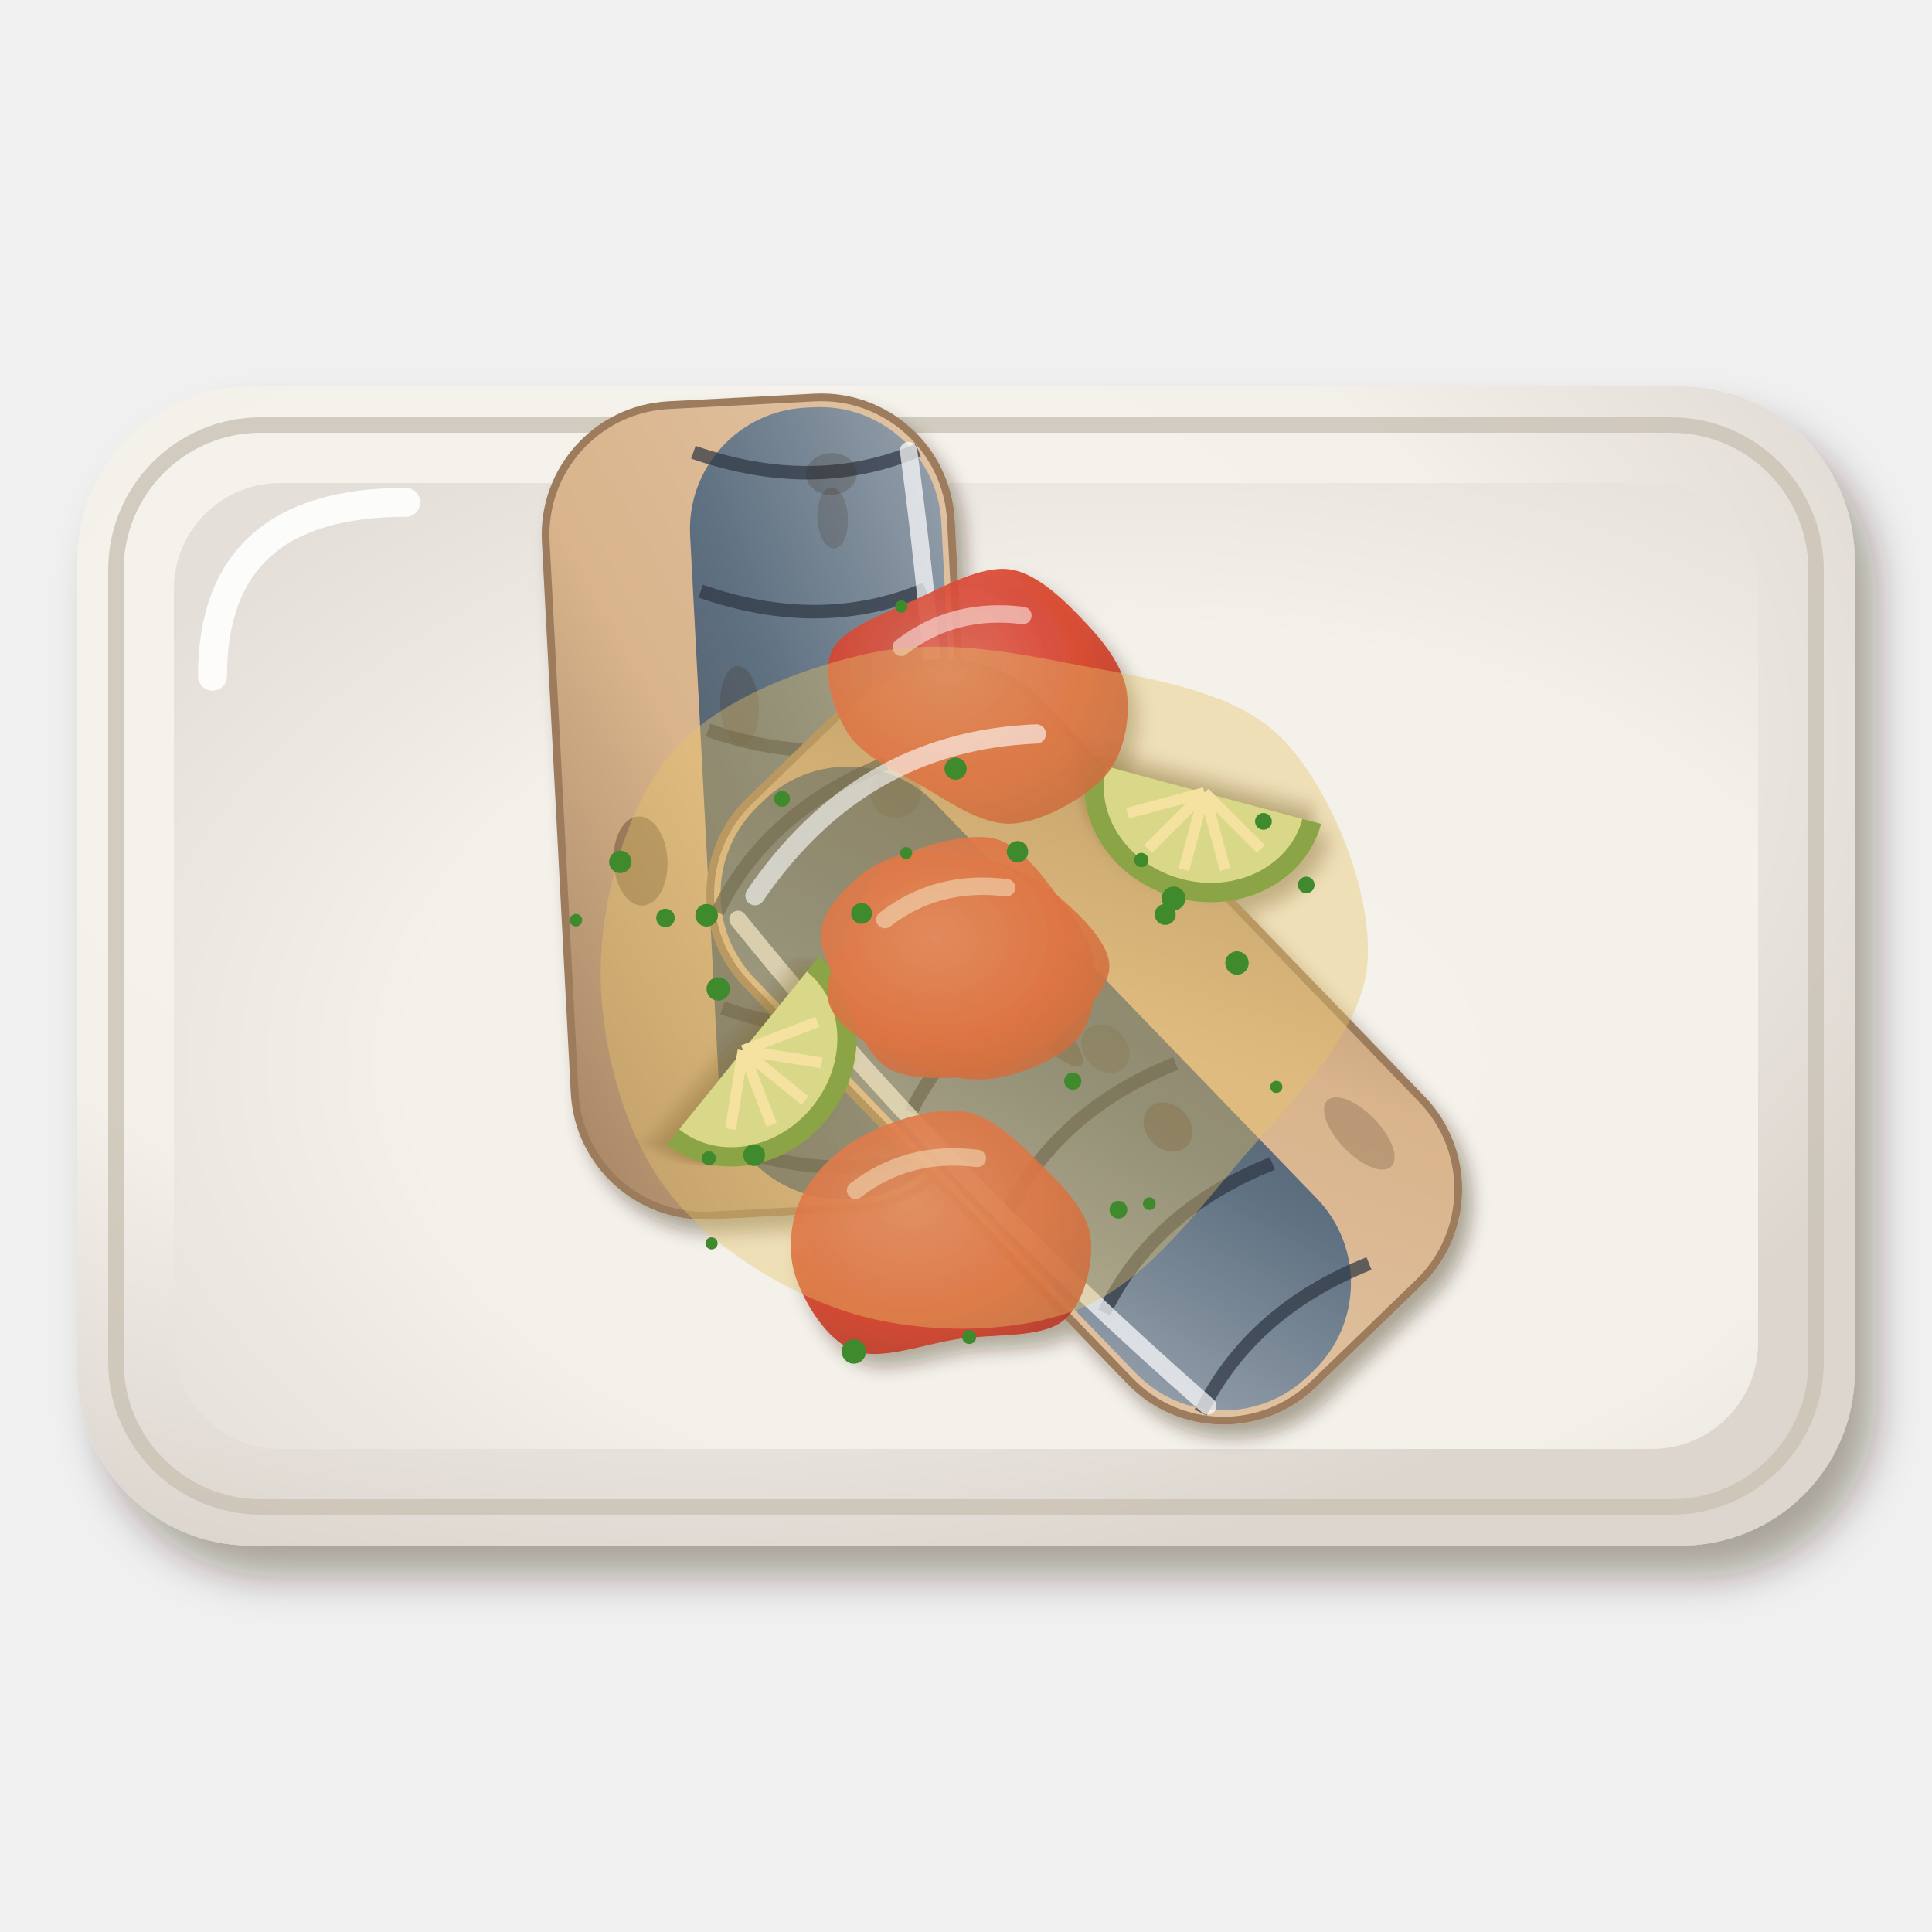
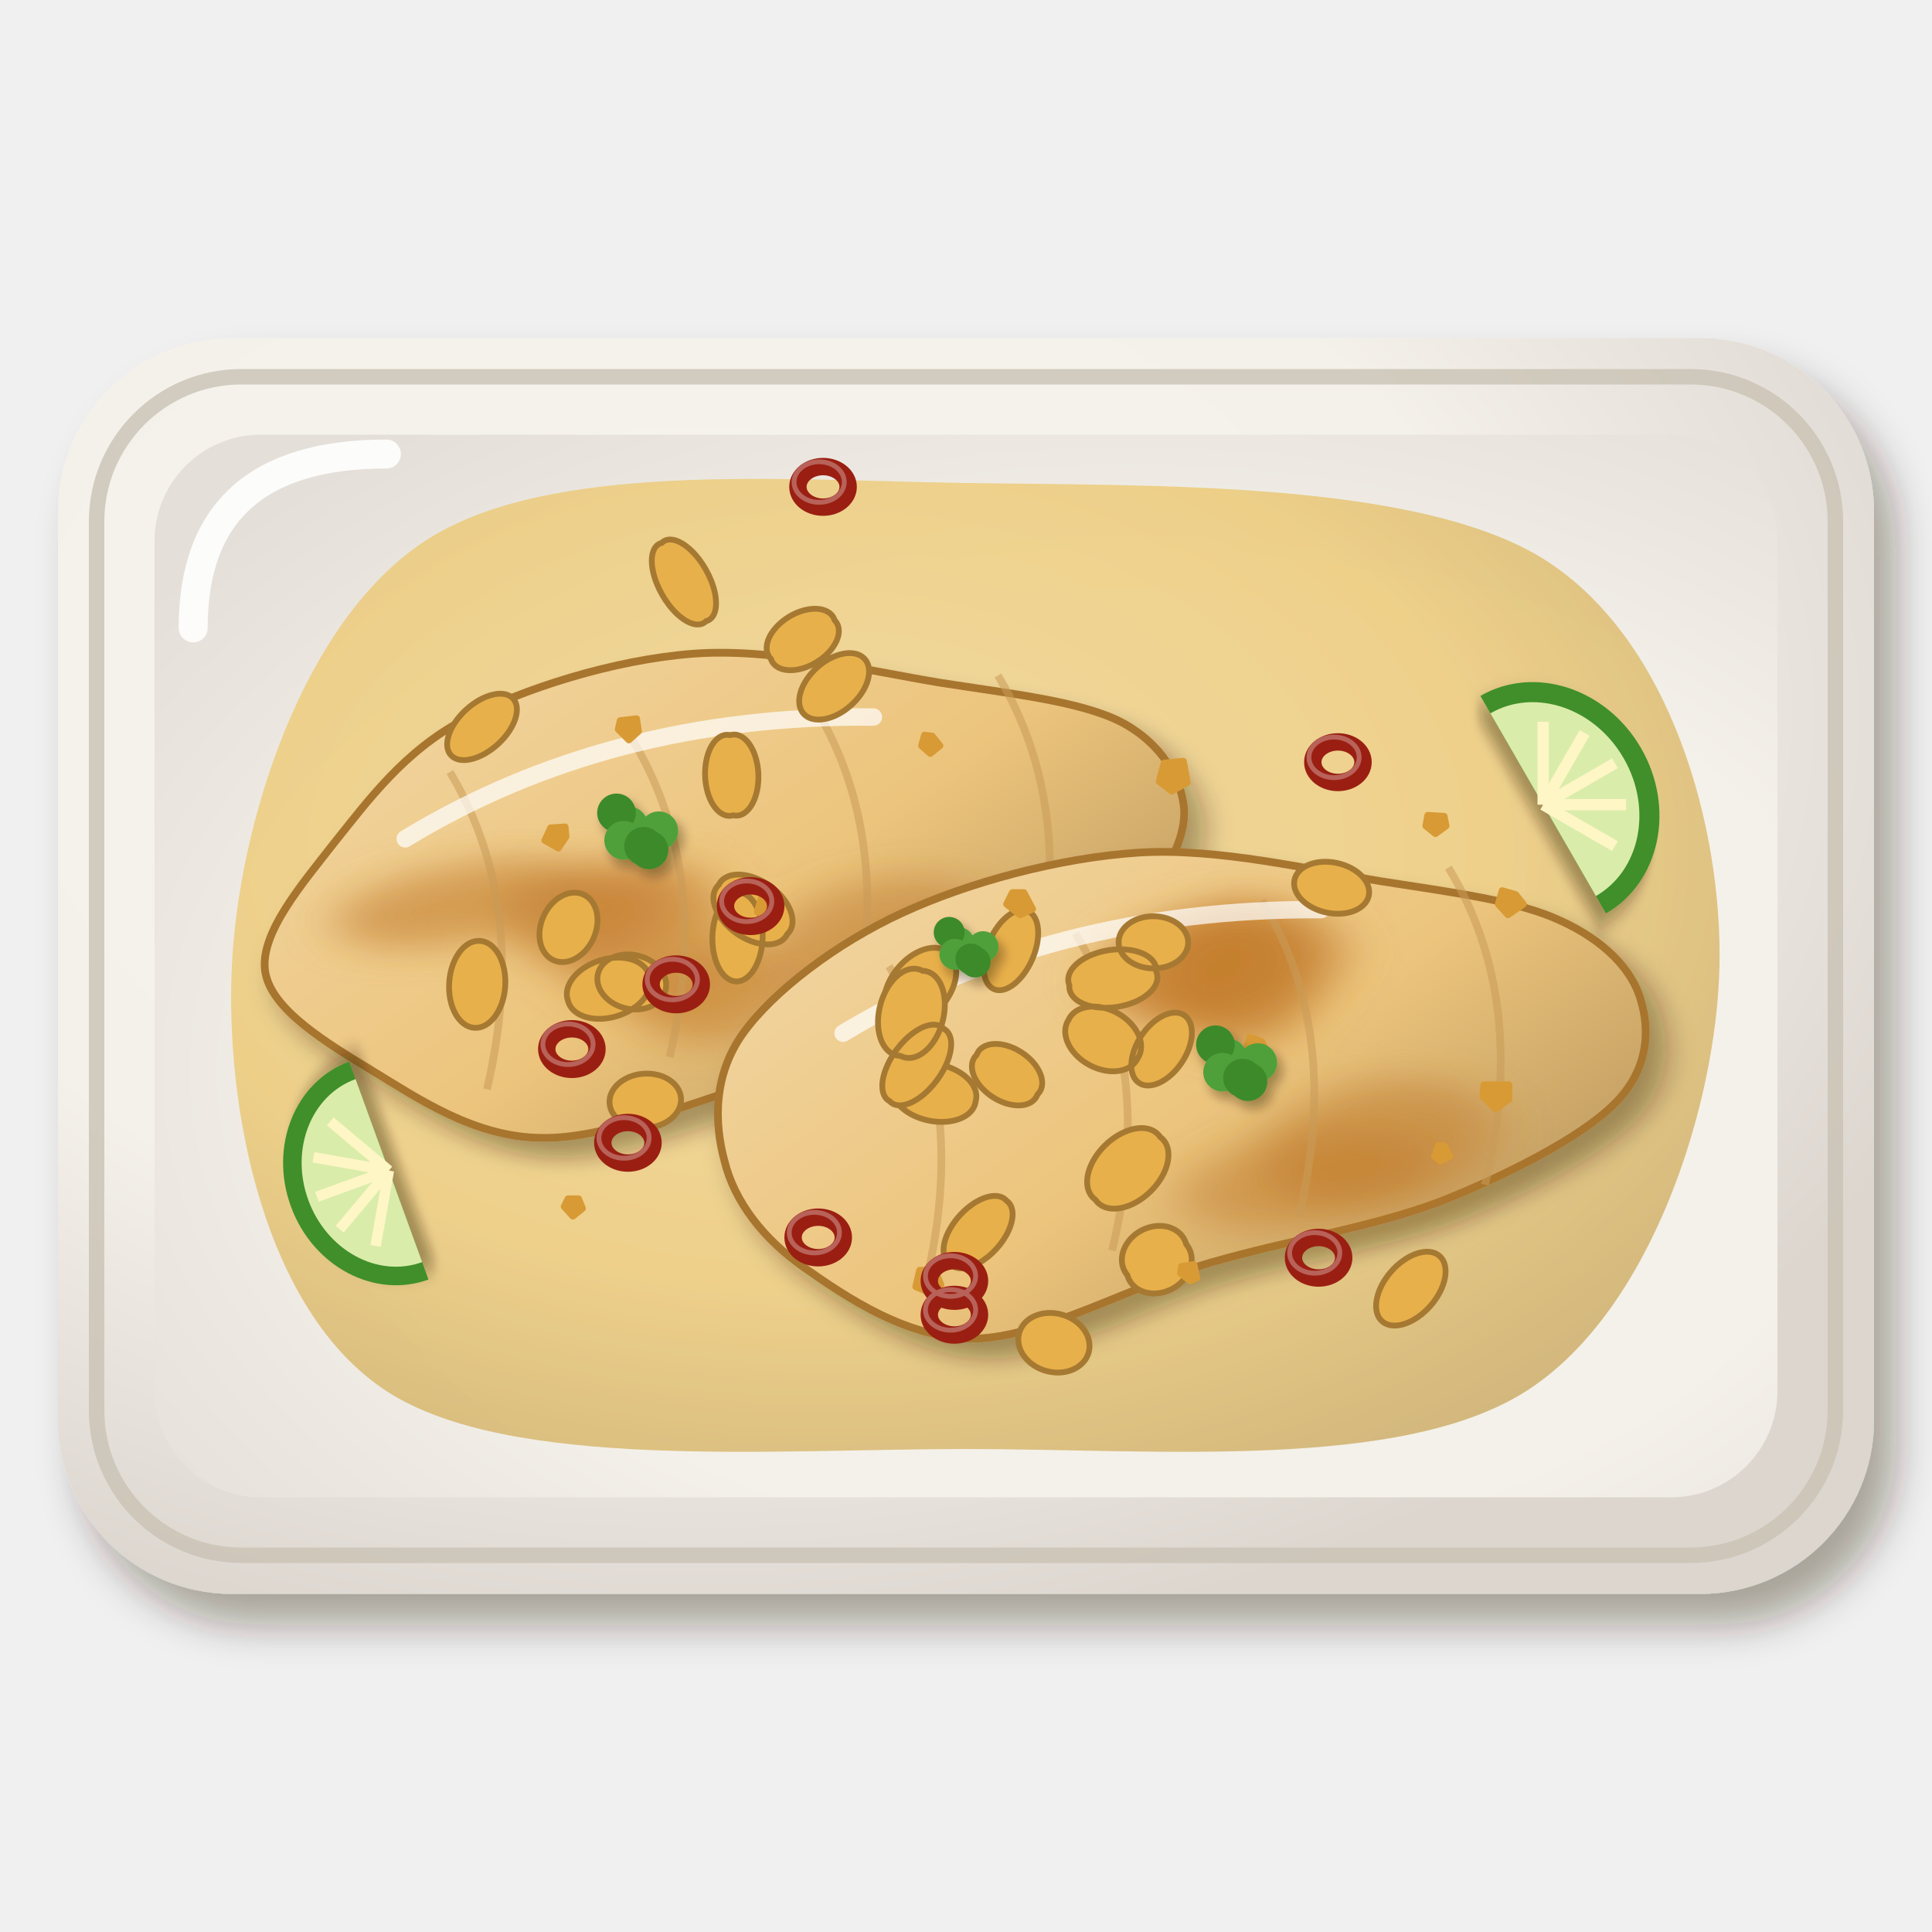
<svg xmlns="http://www.w3.org/2000/svg" viewBox="0 0 200 200" width="400" height="400">
  <defs>
    <filter id="mx_pescado_ajo-1" x="-30%" y="-30%" width="160%" height="160%">
      <feDropShadow dx="2.24" dy="3.2" stdDeviation="2.08" flood-color="#2b1607" flood-opacity=".36" />
    </filter>
    <radialGradient id="mx_pescado_ajo-2" cx="0.35" cy="0.3" r=".75">
      <stop offset="0" stop-color="#f6f4ee" />
      <stop offset=".6" stop-color="#f4f1ea" />
      <stop offset="1" stop-color="#dcd6cf" />
    </radialGradient>
    <radialGradient id="mx_pescado_ajo-3" cx="0.6" cy="0.6" r=".75">
      <stop offset="0" stop-color="#f5f2eb" />
      <stop offset=".6" stop-color="#f4f1ea" />
      <stop offset="1" stop-color="#e4dfd8" />
    </radialGradient>
-     <filter id="mx_pescado_ajo-4" x="-30%" y="-30%" width="160%" height="160%">
-       <feDropShadow dx="0.98" dy="1.4" stdDeviation="0.91" flood-color="#2b1607" flood-opacity=".36" />
+     <radialGradient id="mx_pescado_ajo-4" cx="0.4" cy="0.38" r=".75">
+       <stop offset="0" stop-color="#f0d188" />
+       <stop offset=".6" stop-color="#ecc66a" />
+       <stop offset="1" stop-color="#c5a256" />
+     </radialGradient>
+     <filter id="mx_pescado_ajo-5" x="-30%" y="-30%" width="160%" height="160%">
+       <feDropShadow dx="1.4" dy="2" stdDeviation="1.3" flood-color="#2b1607" flood-opacity=".36" />
    </filter>
-     <linearGradient id="mx_pescado_ajo-5" x1="0" y1="0" x2="1" y2="1">
-       <stop offset="0" stop-color="#e1c3a3" />
-       <stop offset=".55" stop-color="#d9b48c" />
-       <stop offset="1" stop-color="#a58464" />
-     </linearGradient>
    <linearGradient id="mx_pescado_ajo-6" x1="0" y1="0" x2="1" y2="1">
-       <stop offset="0" stop-color="#96a1ac" />
-       <stop offset=".55" stop-color="#5d6f80" />
-       <stop offset="1" stop-color="#505862" />
+       <stop offset="0" stop-color="#f2d6a3" />
+       <stop offset=".55" stop-color="#ecc47c" />
+       <stop offset="1" stop-color="#b6935b" />
    </linearGradient>
    <filter id="mx_pescado_ajo-7" x="-30%" y="-30%" width="160%" height="160%">
+       <feGaussianBlur stdDeviation="2.2" />
+     </filter>
+     <filter id="mx_pescado_ajo-8" x="-30%" y="-30%" width="160%" height="160%">
+       <feDropShadow dx="0.56" dy="0.8" stdDeviation="0.52" flood-color="#2b1607" flood-opacity=".36" />
+     </filter>
+     <filter id="mx_pescado_ajo-9" x="-30%" y="-30%" width="160%" height="160%">
      <feDropShadow dx="0.7" dy="1" stdDeviation="0.65" flood-color="#2b1607" flood-opacity=".36" />
    </filter>
-     <radialGradient id="mx_pescado_ajo-8" cx="0.4" cy="0.38" r=".75">
-       <stop offset="0" stop-color="#e06655" />
-       <stop offset=".6" stop-color="#d8402a" />
-       <stop offset="1" stop-color="#b23622" />
-     </radialGradient>
  </defs>
  <g filter="url(#mx_pescado_ajo-1)">
-     <rect x="8" y="40" width="184" height="120" rx="18" fill="url(#mx_pescado_ajo-2)" />
+     <rect x="6" y="35" width="188" height="130" rx="18" fill="url(#mx_pescado_ajo-2)" />
  </g>
-   <rect x="12" y="44" width="176" height="112" rx="15" fill="none" stroke="#c9c2b4" stroke-width="1.6" opacity=".8" />
-   <rect x="18" y="50" width="164" height="100" rx="11" fill="url(#mx_pescado_ajo-3)" />
-   <path d="M22,70 Q22,52 42,52" stroke="#fff" stroke-width="3" fill="none" stroke-linecap="round" opacity=".9" />
-   <g filter="url(#mx_pescado_ajo-4)">
-     <g transform="translate(78.96 83.49) rotate(87)">
-       <rect x="-42" y="-21" width="84" height="42" rx="13.44" fill="url(#mx_pescado_ajo-5)" stroke="#9c7c5d" stroke-width=".8" />
-       <rect x="-41" y="-20" width="82" height="26.04" rx="12.6" fill="url(#mx_pescado_ajo-6)" />
-       <path d="M-36,-18 Q-32,-7 -37,5.25" stroke="#2c3542" stroke-width="1.4" fill="none" opacity=".7" />
-       <path d="M-21.6,-18 Q-17.6,-7 -22.6,5.25" stroke="#2c3542" stroke-width="1.4" fill="none" opacity=".7" />
-       <path d="M-7.2,-18 Q-3.2,-7 -8.2,5.25" stroke="#2c3542" stroke-width="1.4" fill="none" opacity=".7" />
-       <path d="M7.2,-18 Q11.2,-7 6.2,5.25" stroke="#2c3542" stroke-width="1.4" fill="none" opacity=".7" />
-       <path d="M21.6,-18 Q25.6,-7 20.6,5.25" stroke="#2c3542" stroke-width="1.4" fill="none" opacity=".7" />
-       <path d="M36,-18 Q40,-7 35,5.25" stroke="#2c3542" stroke-width="1.4" fill="none" opacity=".7" />
-       <ellipse cx="-8.4" cy="-16.54" rx="3.36" ry="2.18" fill="#3b2412" opacity="0.24" />
-       <ellipse cx="-10.56" cy="1.85" rx="4.1" ry="2" fill="#3b2412" opacity="0.206" />
-       <ellipse cx="4.97" cy="12.93" rx="4.62" ry="2.79" fill="#3b2412" opacity="0.343" />
-       <ellipse cx="-34.01" cy="-8.9" rx="2.16" ry="2.64" fill="#3b2412" opacity="0.211" />
-       <ellipse cx="-29.45" cy="-8.79" rx="3.17" ry="1.58" fill="#3b2412" opacity="0.177" />
-       <path d="M-36,-17 Q0,-20 34,-17" stroke="#fff" stroke-width="1.8" fill="none" stroke-linecap="round" opacity=".7" />
+   <rect x="10" y="39" width="180" height="122" rx="15" fill="none" stroke="#c9c2b4" stroke-width="1.6" opacity=".8" />
+   <rect x="16" y="45" width="168" height="110" rx="11" fill="url(#mx_pescado_ajo-3)" />
+   <path d="M20,65 Q20,47 40,47" stroke="#fff" stroke-width="3" fill="none" stroke-linecap="round" opacity=".9" />
+   <path d="M24,100C24.7,85.3 31.3,64.3 44,56C56.7,47.7 80.7,49.7 100,50C119.3,50.3 147,49.7 160,58C173,66.3 178.3,85.7 178,100C177.7,114.3 171,135.7 158,144C145,152.3 119.7,150 100,150C80.3,150 52.7,152.3 40,144C27.3,135.7 23.3,114.7 24,100Z" fill="url(#mx_pescado_ajo-4)" opacity=".75" />
+   <g transform="translate(76 92) rotate(-10)">
+     <g filter="url(#mx_pescado_ajo-5)">
+       <path d="M47.3,0C46.9,3.2 44.1,6.6 40.3,9.4C36.4,12.3 30.9,15.2 24.2,17C17.5,18.8 8.1,19.3 0,20.1C-8.1,20.9 -17.6,23.3 -24.3,21.9C-31,20.6 -36,15.7 -40.1,12.1C-44.3,8.4 -49.4,4 -49.3,0C-49.2,-4 -43.9,-8.3 -39.8,-12C-35.7,-15.6 -31.1,-20 -24.5,-22.1C-17.9,-24.2 -8.2,-25.5 0,-24.7C8.2,-23.9 17.6,-19.8 24.7,-17.3C31.7,-14.9 38.7,-12.9 42.5,-10C46.2,-7.1 47.6,-3.2 47.3,0Z" fill="url(#mx_pescado_ajo-6)" stroke="#a8742e" stroke-width=".8" />
    </g>
-     <g transform="translate(112.24 107.83) rotate(226)">
-       <rect x="-42" y="-21" width="84" height="42" rx="13.44" fill="url(#mx_pescado_ajo-5)" stroke="#9c7c5d" stroke-width=".8" />
-       <rect x="-41" y="-20" width="82" height="26.04" rx="12.6" fill="url(#mx_pescado_ajo-6)" />
-       <path d="M-36,-18 Q-32,-7 -37,5.25" stroke="#2c3542" stroke-width="1.4" fill="none" opacity=".7" />
-       <path d="M-21.6,-18 Q-17.6,-7 -22.6,5.25" stroke="#2c3542" stroke-width="1.4" fill="none" opacity=".7" />
-       <path d="M-7.2,-18 Q-3.2,-7 -8.2,5.25" stroke="#2c3542" stroke-width="1.4" fill="none" opacity=".7" />
-       <path d="M7.2,-18 Q11.2,-7 6.2,5.25" stroke="#2c3542" stroke-width="1.4" fill="none" opacity=".7" />
-       <path d="M21.6,-18 Q25.6,-7 20.6,5.25" stroke="#2c3542" stroke-width="1.4" fill="none" opacity=".7" />
-       <path d="M36,-18 Q40,-7 35,5.25" stroke="#2c3542" stroke-width="1.4" fill="none" opacity=".7" />
-       <ellipse cx="-12.38" cy="0.09" rx="2.79" ry="2.26" fill="#3b2412" opacity="0.315" />
-       <ellipse cx="-2.03" cy="1.06" rx="2.77" ry="2.2" fill="#3b2412" opacity="0.213" />
-       <ellipse cx="-26.62" cy="13.88" rx="4.76" ry="2.16" fill="#3b2412" opacity="0.203" />
-       <ellipse cx="3.05" cy="-1.89" rx="4.57" ry="1.43" fill="#3b2412" opacity="0.339" />
-       <ellipse cx="32.09" cy="3.89" rx="2.62" ry="2.65" fill="#3b2412" opacity="0.194" />
-       <path d="M-36,-17 Q0,-20 34,-17" stroke="#fff" stroke-width="1.8" fill="none" stroke-linecap="round" opacity=".7" />
+     <g filter="url(#mx_pescado_ajo-7)">
+       <ellipse cx="-27.83" cy="-3.36" rx="13.76" ry="4.02" fill="#c27a2a" opacity="0.57" />
+       <ellipse cx="14.35" cy="7.96" rx="12.45" ry="6.33" fill="#c27a2a" opacity="0.47" />
+       <ellipse cx="-14.92" cy="0.13" rx="9.11" ry="5.16" fill="#c27a2a" opacity="0.57" />
+       <ellipse cx="-3.91" cy="10.54" rx="8.34" ry="4.8" fill="#c27a2a" opacity="0.54" />
+       <ellipse cx="-9.88" cy="3.06" rx="9.52" ry="7.89" fill="#c27a2a" opacity="0.5" />
    </g>
-     <g transform="translate(78.86 110.31) rotate(129) scale(1.25)">
-       <g filter="url(#mx_pescado_ajo-7)">
-         <path d="M-10,2 A10,9 0 0 1 10,2 Z" fill="#4f8f2f" />
-       </g>
-       <path d="M-8.4,2 A8.4,7.4 0 0 1 8.4,2 Z" fill="#d1e69e" />
-       <path transform="rotate(-60 0 2)" d="M0,2 L0,-4.6" stroke="#fff6c6" stroke-width=".9" />
-       <path transform="rotate(-30 0 2)" d="M0,2 L0,-4.6" stroke="#fff6c6" stroke-width=".9" />
-       <path transform="rotate(0 0 2)" d="M0,2 L0,-4.6" stroke="#fff6c6" stroke-width=".9" />
-       <path transform="rotate(30 0 2)" d="M0,2 L0,-4.6" stroke="#fff6c6" stroke-width=".9" />
-       <path transform="rotate(60 0 2)" d="M0,2 L0,-4.6" stroke="#fff6c6" stroke-width=".9" />
+     <path d="M-26.88,-17 q5.76,15 -1.92,33M-7.68,-17 q5.76,15 -1.92,33M11.52,-17 q5.76,15 -1.92,33M30.72,-17 q5.76,15 -1.92,33" stroke="#c99a58" stroke-width=".8" fill="none" opacity=".55" />
+     <path d="M-32.64,-11 Q-9.6,-20 17.28,-15" stroke="#fff" stroke-width="1.8" fill="none" stroke-linecap="round" opacity=".7" />
+   </g>
+   <g transform="translate(122 112) rotate(-10)">
+     <g filter="url(#mx_pescado_ajo-5)">
+       <path d="M48.6,0C49,3.3 48.1,7.3 44,10.1C40,12.9 31.8,15.4 24.5,16.9C17.1,18.3 8.3,18.1 0,19C-8.3,19.9 -18.5,23.6 -25.4,22.5C-32.3,21.3 -37.7,16 -41.5,12.2C-45.2,8.5 -47.4,4.2 -47.7,0C-48.1,-4.2 -47.3,-9.1 -43.5,-12.8C-39.7,-16.5 -32.4,-20.3 -25.1,-22.2C-17.9,-24.1 -8.2,-25 0,-24.1C8.2,-23.2 17.4,-19.2 24.3,-16.8C31.3,-14.4 37.8,-12.4 41.8,-9.6C45.9,-6.8 48.3,-3.3 48.6,0Z" fill="url(#mx_pescado_ajo-6)" stroke="#a8742e" stroke-width=".8" />
    </g>
-     <g transform="translate(124.04 84.47) rotate(195) scale(1.25)">
-       <g filter="url(#mx_pescado_ajo-7)">
-         <path d="M-10,2 A10,9 0 0 1 10,2 Z" fill="#4f8f2f" />
-       </g>
-       <path d="M-8.4,2 A8.4,7.4 0 0 1 8.4,2 Z" fill="#d1e69e" />
-       <path transform="rotate(-60 0 2)" d="M0,2 L0,-4.6" stroke="#fff6c6" stroke-width=".9" />
-       <path transform="rotate(-30 0 2)" d="M0,2 L0,-4.6" stroke="#fff6c6" stroke-width=".9" />
-       <path transform="rotate(0 0 2)" d="M0,2 L0,-4.6" stroke="#fff6c6" stroke-width=".9" />
-       <path transform="rotate(30 0 2)" d="M0,2 L0,-4.6" stroke="#fff6c6" stroke-width=".9" />
-       <path transform="rotate(60 0 2)" d="M0,2 L0,-4.6" stroke="#fff6c6" stroke-width=".9" />
+     <g filter="url(#mx_pescado_ajo-7)">
+       <ellipse cx="3.61" cy="-11.49" rx="9.55" ry="5.64" fill="#c27a2a" opacity="0.42" />
+       <ellipse cx="19.3" cy="10" rx="12.51" ry="6.6" fill="#c27a2a" opacity="0.5" />
+       <ellipse cx="11.32" cy="12.14" rx="13.46" ry="4.75" fill="#c27a2a" opacity="0.49" />
+       <ellipse cx="6.58" cy="-10.94" rx="12.96" ry="6.15" fill="#c27a2a" opacity="0.59" />
+       <ellipse cx="8.21" cy="-9.93" rx="8.69" ry="7.78" fill="#c27a2a" opacity="0.63" />
    </g>
-     <path transform="translate(96.97 128.02)" d="M15.92,0C16.27,2.68 15.3,6.99 13.03,8.75C10.77,10.51 5.92,10.06 2.33,10.58C-1.26,11.09 -5.71,12.87 -8.53,11.82C-11.35,10.76 -13.67,6.89 -14.58,4.25C-15.49,1.6 -15.18,-1.62 -14.01,-4.08C-12.84,-6.53 -10.38,-9.01 -7.57,-10.49C-4.76,-11.97 -0.23,-13.48 2.85,-12.95C5.94,-12.43 8.75,-9.49 10.93,-7.34C13.11,-5.18 15.57,-2.68 15.92,0Z" fill="url(#mx_pescado_ajo-8)" opacity="0.9" />
-     <path transform="translate(96.97 128.02)" d="M-8.4,-4.8 Q-3,-9 4.2,-8.1" stroke="#fff" stroke-width="1.8" fill="none" stroke-linecap="round" opacity=".5" />
-     <path transform="translate(101.69 71.81)" d="M14.98,0C15.3,2.63 14.71,6.29 12.71,8.53C10.7,10.77 6.2,13.33 2.97,13.46C-0.27,13.58 -3.89,10.86 -6.71,9.29C-9.52,7.73 -12.47,6.36 -13.94,4.06C-15.41,1.76 -16.68,-2.23 -15.53,-4.52C-14.38,-6.82 -10.07,-8.32 -7.01,-9.71C-3.95,-11.1 -0.13,-13.28 2.84,-12.87C5.8,-12.46 8.77,-9.39 10.79,-7.24C12.81,-5.1 14.66,-2.63 14.98,0Z" fill="url(#mx_pescado_ajo-8)" opacity="0.9" />
-     <path transform="translate(101.69 71.81)" d="M-8.4,-4.8 Q-3,-9 4.2,-8.1" stroke="#fff" stroke-width="1.8" fill="none" stroke-linecap="round" opacity=".5" />
-     <path transform="translate(100 100)" d="M13.3,0C13.54,2.39 13.2,5.72 11.42,7.66C9.63,9.61 5.65,11.33 2.57,11.68C-0.5,12.02 -4.24,11 -7.03,9.74C-9.81,8.47 -13.24,6.33 -14.11,4.11C-14.99,1.89 -13.34,-1.1 -12.28,-3.58C-11.22,-6.05 -10.29,-9.15 -7.76,-10.75C-5.23,-12.35 -0.04,-13.87 2.91,-13.19C5.86,-12.51 8.21,-8.87 9.94,-6.67C11.67,-4.48 13.05,-2.39 13.3,0Z" fill="url(#mx_pescado_ajo-8)" opacity="0.9" />
-     <path transform="translate(100 100)" d="M-8.4,-4.8 Q-3,-9 4.2,-8.1" stroke="#fff" stroke-width="1.8" fill="none" stroke-linecap="round" opacity=".5" />
-     <path transform="translate(100 100)" d="M14.84,0C14.85,2.26 12.21,4.97 10.14,6.81C8.07,8.65 5.41,10.37 2.43,11.03C-0.55,11.69 -5.29,11.99 -7.76,10.75C-10.24,9.52 -11.23,6.13 -12.42,3.62C-13.61,1.1 -15.61,-1.88 -14.88,-4.33C-14.14,-6.79 -10.9,-10 -8.02,-11.11C-5.13,-12.21 -0.6,-11.68 2.41,-10.96C5.43,-10.23 8.01,-8.59 10.08,-6.77C12.15,-4.94 14.83,-2.26 14.84,0Z" fill="url(#mx_pescado_ajo-8)" opacity="0.9" />
-     <path transform="translate(100 100)" d="M-8.4,-4.8 Q-3,-9 4.2,-8.1" stroke="#fff" stroke-width="1.8" fill="none" stroke-linecap="round" opacity=".5" />
+     <path d="M-27.44,-17 q5.88,15 -1.96,33M-7.84,-17 q5.88,15 -1.96,33M11.76,-17 q5.88,15 -1.96,33M31.36,-17 q5.88,15 -1.96,33" stroke="#c99a58" stroke-width=".8" fill="none" opacity=".55" />
+     <path d="M-33.32,-11 Q-9.8,-20 17.64,-15" stroke="#fff" stroke-width="1.8" fill="none" stroke-linecap="round" opacity=".7" />
  </g>
-   <path transform="translate(100 100)" d="M41.53,0C40.79,7.35 33.14,14.52 28.14,20.44C23.14,26.37 18.19,32.96 11.55,35.55C4.91,38.14 -4.55,38.13 -11.7,35.99C-18.84,33.86 -26.94,28.74 -31.29,22.74C-35.65,16.74 -37.96,7.47 -37.81,0C-37.67,-7.47 -34.99,-16.73 -30.43,-22.11C-25.88,-27.49 -17.26,-30.72 -10.48,-32.27C-3.71,-33.82 3.03,-32.85 10.21,-31.42C17.39,-29.98 27.37,-28.91 32.59,-23.68C37.81,-18.44 42.27,-7.35 41.53,0Z" fill="#e7c46a" opacity="0.4" />
-   <path transform="translate(100 100)" d="M-21.84,-7.28 Q-10.92,-23.3 7.28,-24.02" stroke="#fff" stroke-width="2" fill="none" stroke-linecap="round" opacity=".6" />
-   <circle cx="88.39" cy="139.91" r="1.26" fill="#3f8a2c" />
-   <circle cx="73.38" cy="119.9" r="0.73" fill="#3f8a2c" />
-   <circle cx="120.62" cy="94.66" r="1.09" fill="#3f8a2c" />
-   <circle cx="132.12" cy="112.51" r="0.63" fill="#3f8a2c" />
-   <circle cx="100.33" cy="138.4" r="0.73" fill="#3f8a2c" />
-   <circle cx="59.62" cy="95.26" r="0.65" fill="#3f8a2c" />
-   <circle cx="73.15" cy="94.75" r="1.17" fill="#3f8a2c" />
-   <circle cx="73.66" cy="128.71" r="0.63" fill="#3f8a2c" />
-   <circle cx="118.15" cy="89.03" r="0.74" fill="#3f8a2c" />
-   <circle cx="121.49" cy="93.01" r="1.23" fill="#3f8a2c" />
-   <circle cx="118.98" cy="124.61" r="0.66" fill="#3f8a2c" />
-   <circle cx="78.07" cy="119.58" r="1.13" fill="#3f8a2c" />
-   <circle cx="135.22" cy="91.61" r="0.86" fill="#3f8a2c" />
-   <circle cx="115.78" cy="125.23" r="0.92" fill="#3f8a2c" />
-   <circle cx="74.35" cy="102.37" r="1.21" fill="#3f8a2c" />
-   <circle cx="111.05" cy="111.92" r="0.89" fill="#3f8a2c" />
-   <circle cx="64.21" cy="89.22" r="1.16" fill="#3f8a2c" />
-   <circle cx="68.89" cy="95.03" r="0.96" fill="#3f8a2c" />
-   <circle cx="80.96" cy="82.7" r="0.82" fill="#3f8a2c" />
-   <circle cx="128.05" cy="99.69" r="1.21" fill="#3f8a2c" />
-   <circle cx="98.92" cy="79.57" r="1.15" fill="#3f8a2c" />
-   <circle cx="105.33" cy="88.17" r="1.11" fill="#3f8a2c" />
-   <circle cx="130.79" cy="85.03" r="0.87" fill="#3f8a2c" />
-   <circle cx="93.8" cy="88.31" r="0.63" fill="#3f8a2c" />
-   <circle cx="93.3" cy="62.79" r="0.64" fill="#3f8a2c" />
-   <circle cx="89.19" cy="94.56" r="1.08" fill="#3f8a2c" />
+   <path d="M81.5,96.7A4.4,2.7 35.4 1 0 74.4,91.6A4.4,2.7 35.4 1 0 81.5,96.7ZM58.8,103.6A4.4,2.9 162.8 1 0 67.2,101A4.4,2.9 162.8 1 0 58.8,103.6ZM92.3,105.7A4.6,3 129.6 1 0 98.2,98.6A4.6,3 129.6 1 0 92.3,105.7ZM79.8,68.2A3.9,2.4 148.7 1 0 86.4,64.2A3.9,2.4 148.7 1 0 79.8,68.2ZM101,114A4.4,2.8 12 1 0 92.4,112.2A4.4,2.8 12 1 0 101,114ZM49.1,106.4A4.5,2.9 93.6 1 0 49.7,97.4A4.5,2.9 93.6 1 0 49.1,106.4ZM73.1,64.3A4.7,2.3 60.5 1 0 68.5,56.2A4.7,2.3 60.5 1 0 73.1,64.3ZM83.2,73.9A4.2,2.6 138.2 1 0 89.5,68.2A4.2,2.6 138.2 1 0 83.2,73.9ZM57.3,99.4A3.7,2.8 114.7 1 0 60.4,92.6A3.7,2.8 114.7 1 0 57.3,99.4ZM46.7,78.2A4.3,2.4 137.7 1 0 53.1,72.3A4.3,2.4 137.7 1 0 46.7,78.2ZM76.2,101.6A4.6,2.6 91.8 1 0 76.5,92.4A4.6,2.6 91.8 1 0 76.2,101.6ZM75.9,84.4A4.2,2.4 87.8 1 0 75.6,76.1A4.2,2.4 87.8 1 0 75.9,84.4ZM63.1,114.2A3.7,2.8 175.7 1 0 70.5,113.7A3.7,2.8 175.7 1 0 63.1,114.2ZM68.9,102.5A3.6,2.8 13.3 1 0 61.9,100.8A3.6,2.8 13.3 1 0 68.9,102.5Z" fill="#e8b04a" stroke="#a67932" stroke-width=".6" />
+   <path d="M92.1,114A4.7,2.4 126.4 1 0 97.7,106.5A4.7,2.4 126.4 1 0 92.1,114ZM141.7,92.7A3.9,2.6 12 1 0 134,91.1A3.9,2.6 12 1 0 141.7,92.7ZM93.2,109.3A4.6,2.9 104.6 1 0 95.5,100.5A4.6,2.9 104.6 1 0 93.2,109.3ZM116.7,132A3.5,2.9 152.1 1 0 122.8,128.8A3.5,2.9 152.1 1 0 116.7,132ZM143.1,136.8A4.5,2.7 131.3 1 0 149,130A4.5,2.7 131.3 1 0 143.1,136.8ZM117.9,112.1A4.2,2.5 123.7 1 0 122.6,105.1A4.2,2.5 123.7 1 0 117.9,112.1ZM107.4,113.3A3.8,2.4 33 1 0 101.1,109.2A3.8,2.4 33 1 0 107.4,113.3ZM98.3,130.8A4.4,2.4 132.2 1 0 104.2,124.3A4.4,2.4 132.2 1 0 98.3,130.8ZM123,97.6A3.6,2.7 0.6 1 0 115.8,97.5A3.6,2.7 0.6 1 0 123,97.6ZM117.8,109.5A4.1,2.9 28.7 1 0 110.6,105.6A4.1,2.9 28.7 1 0 117.8,109.5ZM110.7,102A4.6,2.6 171.1 1 0 119.7,100.6A4.6,2.6 171.1 1 0 110.7,102ZM112.7,140A3.7,3 15.8 1 0 105.5,138A3.7,3 15.8 1 0 112.7,140ZM113.4,124.2A4.7,3 135.8 1 0 120.1,117.7A4.7,3 135.8 1 0 113.4,124.2ZM102.9,102.4A4.4,2.4 113.5 1 0 106.4,94.3A4.4,2.4 113.5 1 0 102.9,102.4Z" fill="#e8b04a" stroke="#a67932" stroke-width=".6" />
+   <path d="M66.1,75.7L65.1,76.6L64,75.5L64.2,74.6L65.9,74.4ZM156.2,113.8L154.8,114.8L153.5,113.5L153.6,112.3L156.2,112.3ZM150.1,119.7L149.1,120.2L148.5,119.7L148.9,118.6L149.5,118.6ZM123.9,132.3L123.2,132.6L122.2,131.8L122.3,131.1L123.6,130.9ZM131.6,109.8L130.3,110.6L128.7,109.5L129.4,107.4L130.6,107.8ZM149.7,85.5L148.6,86.3L147.6,85.5L147.8,84.4L149.5,84.5ZM97.4,133L96.4,133.9L94.8,133.2L95.2,131.5L96.8,131.5ZM157.7,93.6L156.1,94.7L155.1,93.6L155.5,92.2L156.9,92.6ZM60.3,125.1L59.3,125.9L58.4,124.9L58.8,124.1L59.9,124.1ZM122.9,81L121.3,81.9L120,80.9L120.5,79L122.5,78.8ZM97.3,77.2L96.3,78L95.4,77.2L95.7,76.1L96.5,76.2ZM106.9,94.1L105.6,94.7L104.2,93.6L104.8,92.4L106,92.4ZM80.8,94.2L79.9,94.9L78.4,94.4L78.8,93L80.2,92.6ZM58.6,86.6L57.8,87.8L56.4,87L57,85.7L58.5,85.6Z" fill="#d89a34" stroke="#d89a34" stroke-width=".7" stroke-linejoin="round" />
+   <path d="M133.9,130.2a2.6,2.1 0 1 0 5.2,0a2.6,2.1 0 1 0 -5.2,0M62.4,118.3a2.6,2.1 0 1 0 5.2,0a2.6,2.1 0 1 0 -5.2,0M82.1,128.1a2.6,2.1 0 1 0 5.2,0a2.6,2.1 0 1 0 -5.2,0M96.2,136.1a2.6,2.1 0 1 0 5.2,0a2.6,2.1 0 1 0 -5.2,0M96.2,132.6a2.6,2.1 0 1 0 5.2,0a2.6,2.1 0 1 0 -5.2,0M56.6,108.6a2.6,2.1 0 1 0 5.2,0a2.6,2.1 0 1 0 -5.2,0M135.9,78.9a2.6,2.1 0 1 0 5.2,0a2.6,2.1 0 1 0 -5.2,0M67.4,101.9a2.6,2.1 0 1 0 5.2,0a2.6,2.1 0 1 0 -5.2,0M75.1,93.8a2.6,2.1 0 1 0 5.2,0a2.6,2.1 0 1 0 -5.2,0M82.6,50.4a2.6,2.1 0 1 0 5.2,0a2.6,2.1 0 1 0 -5.2,0" fill="none" stroke="#9a1f12" stroke-width="1.8" />
+   <path d="M133.9,130.2a2.6,2.1 0 1 0 5.2,0a2.6,2.1 0 1 0 -5.2,0M62.4,118.3a2.6,2.1 0 1 0 5.2,0a2.6,2.1 0 1 0 -5.2,0M82.1,128.1a2.6,2.1 0 1 0 5.2,0a2.6,2.1 0 1 0 -5.2,0M96.2,136.1a2.6,2.1 0 1 0 5.2,0a2.6,2.1 0 1 0 -5.2,0M96.2,132.6a2.6,2.1 0 1 0 5.2,0a2.6,2.1 0 1 0 -5.2,0M56.6,108.6a2.6,2.1 0 1 0 5.2,0a2.6,2.1 0 1 0 -5.2,0M135.9,78.9a2.6,2.1 0 1 0 5.2,0a2.6,2.1 0 1 0 -5.2,0M67.4,101.9a2.6,2.1 0 1 0 5.2,0a2.6,2.1 0 1 0 -5.2,0M75.1,93.8a2.6,2.1 0 1 0 5.2,0a2.6,2.1 0 1 0 -5.2,0M82.6,50.4a2.6,2.1 0 1 0 5.2,0a2.6,2.1 0 1 0 -5.2,0" fill="none" stroke="#b86259" stroke-width=".5" transform="translate(-.4 -.5)" />
+   <g filter="url(#mx_pescado_ajo-8)">
+     <circle cx="68.2" cy="86" r="2" fill="#4fa03a" />
+     <circle cx="67.19" cy="87.98" r="2" fill="#3d8a2c" />
+     <circle cx="65.08" cy="85.49" r="2" fill="#4fa03a" />
+     <circle cx="63.82" cy="84.15" r="2" fill="#3d8a2c" />
+     <circle cx="64.56" cy="86.99" r="2" fill="#4fa03a" />
+     <circle cx="66.62" cy="87.6" r="2" fill="#3d8a2c" />
+   </g>
+   <g filter="url(#mx_pescado_ajo-8)">
+     <circle cx="130.2" cy="110" r="2" fill="#4fa03a" />
+     <circle cx="129.19" cy="111.98" r="2" fill="#3d8a2c" />
+     <circle cx="127.08" cy="109.49" r="2" fill="#4fa03a" />
+     <circle cx="125.82" cy="108.15" r="2" fill="#3d8a2c" />
+     <circle cx="126.56" cy="110.99" r="2" fill="#4fa03a" />
+     <circle cx="128.62" cy="111.6" r="2" fill="#3d8a2c" />
+   </g>
+   <g filter="url(#mx_pescado_ajo-8)">
+     <circle cx="101.76" cy="98" r="1.6" fill="#4fa03a" />
+     <circle cx="100.95" cy="99.59" r="1.6" fill="#3d8a2c" />
+     <circle cx="99.27" cy="97.59" r="1.6" fill="#4fa03a" />
+     <circle cx="98.26" cy="96.52" r="1.6" fill="#3d8a2c" />
+     <circle cx="98.85" cy="98.79" r="1.6" fill="#4fa03a" />
+     <circle cx="100.5" cy="99.28" r="1.6" fill="#3d8a2c" />
+   </g>
+   <g transform="translate(162 82) rotate(60) scale(1.3)">
+     <g filter="url(#mx_pescado_ajo-9)">
+       <path d="M-10,2 A10,9 0 0 1 10,2 Z" fill="#3f8f2b" />
+     </g>
+     <path d="M-8.4,2 A8.4,7.4 0 0 1 8.4,2 Z" fill="#daecaa" />
+     <path transform="rotate(-60 0 2)" d="M0,2 L0,-4.6" stroke="#fff6c6" stroke-width=".9" />
+     <path transform="rotate(-30 0 2)" d="M0,2 L0,-4.6" stroke="#fff6c6" stroke-width=".9" />
+     <path transform="rotate(0 0 2)" d="M0,2 L0,-4.6" stroke="#fff6c6" stroke-width=".9" />
+     <path transform="rotate(30 0 2)" d="M0,2 L0,-4.6" stroke="#fff6c6" stroke-width=".9" />
+     <path transform="rotate(60 0 2)" d="M0,2 L0,-4.6" stroke="#fff6c6" stroke-width=".9" />
+   </g>
+   <g transform="translate(38 122) rotate(-110) scale(1.2)">
+     <g filter="url(#mx_pescado_ajo-9)">
+       <path d="M-10,2 A10,9 0 0 1 10,2 Z" fill="#3f8f2b" />
+     </g>
+     <path d="M-8.4,2 A8.4,7.4 0 0 1 8.4,2 Z" fill="#daecaa" />
+     <path transform="rotate(-60 0 2)" d="M0,2 L0,-4.6" stroke="#fff6c6" stroke-width=".9" />
+     <path transform="rotate(-30 0 2)" d="M0,2 L0,-4.6" stroke="#fff6c6" stroke-width=".9" />
+     <path transform="rotate(0 0 2)" d="M0,2 L0,-4.6" stroke="#fff6c6" stroke-width=".9" />
+     <path transform="rotate(30 0 2)" d="M0,2 L0,-4.6" stroke="#fff6c6" stroke-width=".9" />
+     <path transform="rotate(60 0 2)" d="M0,2 L0,-4.6" stroke="#fff6c6" stroke-width=".9" />
+   </g>
</svg>
